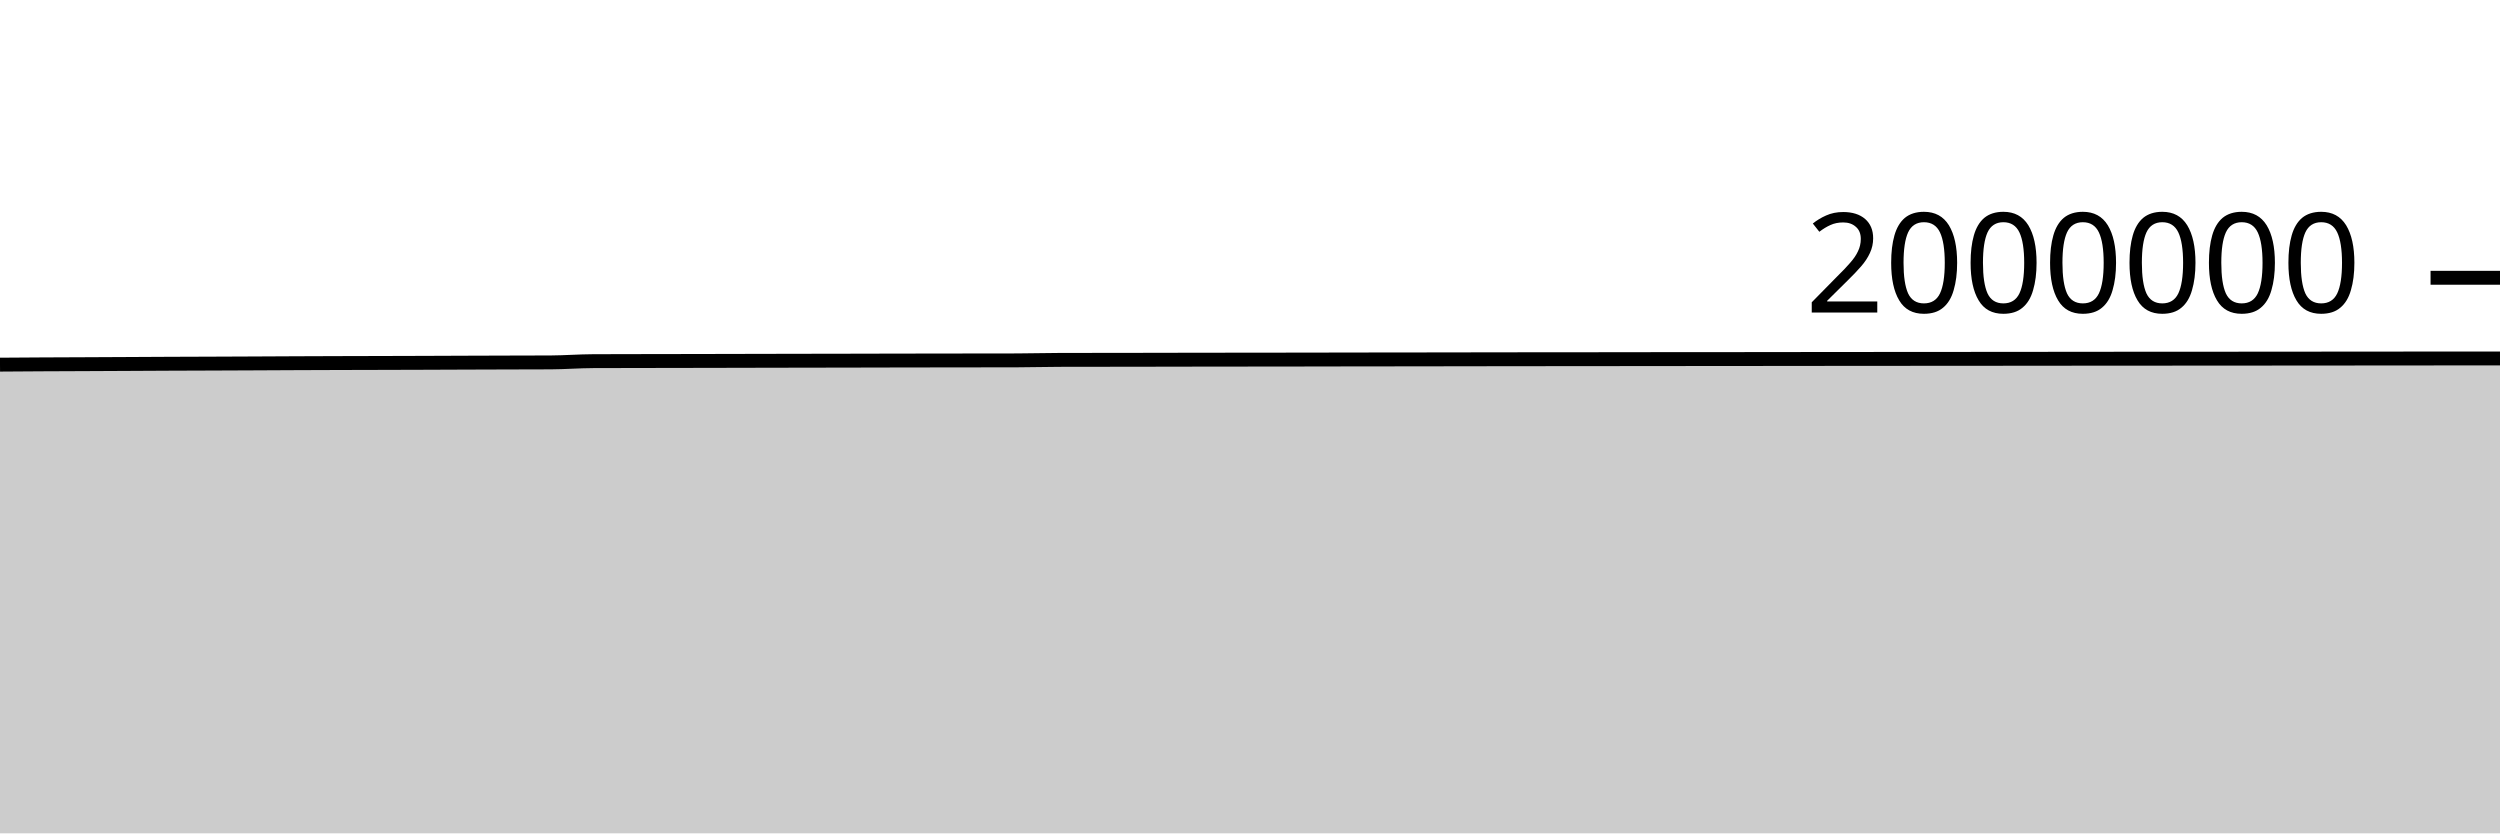
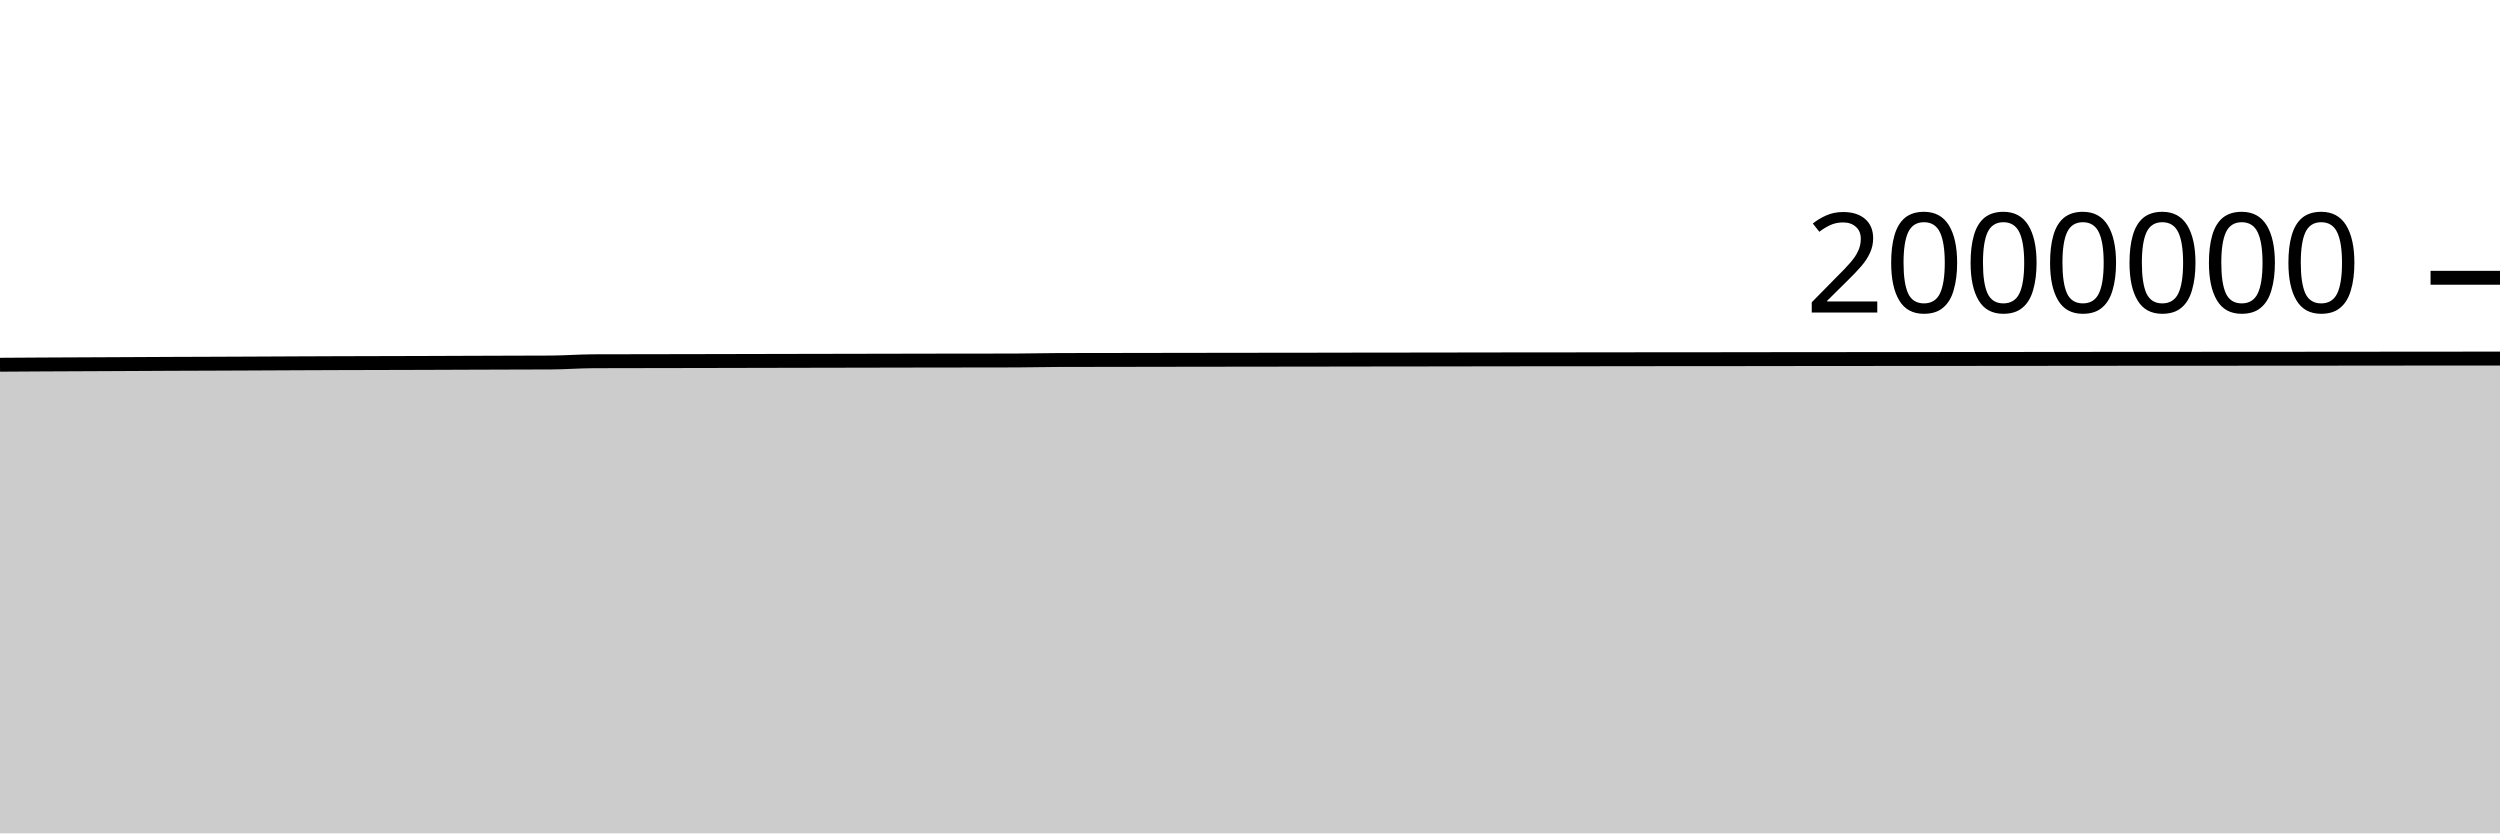
<svg xmlns="http://www.w3.org/2000/svg" viewBox="0 0 180 60">
  <g transform="translate(0,20)">
-     <path class="area" fill="rgba(0, 0, 0, 0.2)" d="M0,6.254C1.017,6.247,2.034,6.24,3.051,6.234C4.068,6.228,5.085,6.225,6.102,6.221C7.119,6.216,8.136,6.211,9.153,6.206C10.169,6.201,11.186,6.195,12.203,6.19C13.22,6.186,14.237,6.183,15.254,6.179C16.271,6.175,17.288,6.171,18.305,6.166C19.322,6.162,20.339,6.156,21.356,6.151C22.373,6.147,23.39,6.143,24.407,6.14C25.424,6.136,26.441,6.134,27.458,6.132C28.475,6.129,29.492,6.127,30.508,6.123C31.525,6.12,32.542,6.115,33.559,6.111C34.576,6.107,35.593,6.104,36.61,6.101C37.627,6.098,38.644,6.099,39.661,6.093C40.678,6.087,41.695,6.007,42.712,6.003C43.729,5.998,44.746,5.998,45.763,5.996C46.78,5.994,47.797,5.993,48.814,5.991C49.831,5.989,50.847,5.988,51.864,5.985C52.881,5.983,53.898,5.98,54.915,5.978C55.932,5.976,56.949,5.974,57.966,5.972C58.983,5.97,60,5.969,61.017,5.967C62.034,5.965,63.051,5.962,64.068,5.96C65.085,5.958,66.102,5.956,67.119,5.955C68.136,5.953,69.153,5.953,70.169,5.951C71.186,5.95,72.203,5.95,73.22,5.947C74.237,5.944,75.254,5.915,76.271,5.912C77.288,5.909,78.305,5.909,79.322,5.908C80.339,5.907,81.356,5.905,82.373,5.904C83.39,5.902,84.407,5.9,85.424,5.898C86.441,5.896,87.458,5.895,88.475,5.894C89.492,5.892,90.508,5.892,91.525,5.891C92.542,5.889,93.559,5.888,94.576,5.887C95.593,5.885,96.61,5.883,97.627,5.881C98.644,5.88,99.661,5.879,100.678,5.878C101.695,5.877,102.712,5.875,103.729,5.874C104.746,5.872,105.763,5.87,106.78,5.869C107.797,5.867,108.814,5.866,109.831,5.865C110.847,5.864,111.864,5.864,112.881,5.863C113.898,5.862,114.915,5.861,115.932,5.86C116.949,5.859,117.966,5.857,118.983,5.856C120,5.855,121.017,5.855,122.034,5.854C123.051,5.853,124.068,5.853,125.085,5.852C126.102,5.851,127.119,5.849,128.136,5.848C129.153,5.846,130.169,5.846,131.186,5.845C132.203,5.844,133.22,5.843,134.237,5.842C135.254,5.841,136.271,5.84,137.288,5.84C138.305,5.839,139.322,5.839,140.339,5.838C141.356,5.838,142.373,5.837,143.39,5.836C144.407,5.835,145.424,5.834,146.441,5.833C147.458,5.832,148.475,5.831,149.492,5.83C150.508,5.829,151.525,5.828,152.542,5.827C153.559,5.827,154.576,5.826,155.593,5.826C156.61,5.825,157.627,5.824,158.644,5.824C159.661,5.823,160.678,5.822,161.695,5.822C162.712,5.821,163.729,5.821,164.746,5.82C165.763,5.819,166.78,5.818,167.797,5.817C168.814,5.817,169.831,5.815,170.847,5.815C171.864,5.814,172.881,5.813,173.898,5.812C174.915,5.812,175.932,5.811,176.949,5.81C177.966,5.809,178.983,5.809,180,5.808L180,40C178.983,40,177.966,40,176.949,40C175.932,40,174.915,40,173.898,40C172.881,40,171.864,40,170.847,40C169.831,40,168.814,40,167.797,40C166.78,40,165.763,40,164.746,40C163.729,40,162.712,40,161.695,40C160.678,40,159.661,40,158.644,40C157.627,40,156.61,40,155.593,40C154.576,40,153.559,40,152.542,40C151.525,40,150.508,40,149.492,40C148.475,40,147.458,40,146.441,40C145.424,40,144.407,40,143.39,40C142.373,40,141.356,40,140.339,40C139.322,40,138.305,40,137.288,40C136.271,40,135.254,40,134.237,40C133.22,40,132.203,40,131.186,40C130.169,40,129.153,40,128.136,40C127.119,40,126.102,40,125.085,40C124.068,40,123.051,40,122.034,40C121.017,40,120,40,118.983,40C117.966,40,116.949,40,115.932,40C114.915,40,113.898,40,112.881,40C111.864,40,110.847,40,109.831,40C108.814,40,107.797,40,106.78,40C105.763,40,104.746,40,103.729,40C102.712,40,101.695,40,100.678,40C99.661,40,98.644,40,97.627,40C96.61,40,95.593,40,94.576,40C93.559,40,92.542,40,91.525,40C90.508,40,89.492,40,88.475,40C87.458,40,86.441,40,85.424,40C84.407,40,83.39,40,82.373,40C81.356,40,80.339,40,79.322,40C78.305,40,77.288,40,76.271,40C75.254,40,74.237,40,73.22,40C72.203,40,71.186,40,70.169,40C69.153,40,68.136,40,67.119,40C66.102,40,65.085,40,64.068,40C63.051,40,62.034,40,61.017,40C60,40,58.983,40,57.966,40C56.949,40,55.932,40,54.915,40C53.898,40,52.881,40,51.864,40C50.847,40,49.831,40,48.814,40C47.797,40,46.78,40,45.763,40C44.746,40,43.729,40,42.712,40C41.695,40,40.678,40,39.661,40C38.644,40,37.627,40,36.61,40C35.593,40,34.576,40,33.559,40C32.542,40,31.525,40,30.508,40C29.492,40,28.475,40,27.458,40C26.441,40,25.424,40,24.407,40C23.39,40,22.373,40,21.356,40C20.339,40,19.322,40,18.305,40C17.288,40,16.271,40,15.254,40C14.237,40,13.22,40,12.203,40C11.186,40,10.169,40,9.153,40C8.136,40,7.119,40,6.102,40C5.085,40,4.068,40,3.051,40C2.034,40,1.017,40,0,40Z" />
-     <path class="line" stroke="black" fill="none" d="M0,6.254C1.017,6.247,2.034,6.24,3.051,6.234C4.068,6.228,5.085,6.225,6.102,6.221C7.119,6.216,8.136,6.211,9.153,6.206C10.169,6.201,11.186,6.195,12.203,6.19C13.22,6.186,14.237,6.183,15.254,6.179C16.271,6.175,17.288,6.171,18.305,6.166C19.322,6.162,20.339,6.156,21.356,6.151C22.373,6.147,23.39,6.143,24.407,6.14C25.424,6.136,26.441,6.134,27.458,6.132C28.475,6.129,29.492,6.127,30.508,6.123C31.525,6.12,32.542,6.115,33.559,6.111C34.576,6.107,35.593,6.104,36.61,6.101C37.627,6.098,38.644,6.099,39.661,6.093C40.678,6.087,41.695,6.007,42.712,6.003C43.729,5.998,44.746,5.998,45.763,5.996C46.78,5.994,47.797,5.993,48.814,5.991C49.831,5.989,50.847,5.988,51.864,5.985C52.881,5.983,53.898,5.98,54.915,5.978C55.932,5.976,56.949,5.974,57.966,5.972C58.983,5.97,60,5.969,61.017,5.967C62.034,5.965,63.051,5.962,64.068,5.96C65.085,5.958,66.102,5.956,67.119,5.955C68.136,5.953,69.153,5.953,70.169,5.951C71.186,5.95,72.203,5.95,73.22,5.947C74.237,5.944,75.254,5.915,76.271,5.912C77.288,5.909,78.305,5.909,79.322,5.908C80.339,5.907,81.356,5.905,82.373,5.904C83.39,5.902,84.407,5.9,85.424,5.898C86.441,5.896,87.458,5.895,88.475,5.894C89.492,5.892,90.508,5.892,91.525,5.891C92.542,5.889,93.559,5.888,94.576,5.887C95.593,5.885,96.61,5.883,97.627,5.881C98.644,5.88,99.661,5.879,100.678,5.878C101.695,5.877,102.712,5.875,103.729,5.874C104.746,5.872,105.763,5.87,106.78,5.869C107.797,5.867,108.814,5.866,109.831,5.865C110.847,5.864,111.864,5.864,112.881,5.863C113.898,5.862,114.915,5.861,115.932,5.86C116.949,5.859,117.966,5.857,118.983,5.856C120,5.855,121.017,5.855,122.034,5.854C123.051,5.853,124.068,5.853,125.085,5.852C126.102,5.851,127.119,5.849,128.136,5.848C129.153,5.846,130.169,5.846,131.186,5.845C132.203,5.844,133.22,5.843,134.237,5.842C135.254,5.841,136.271,5.84,137.288,5.84C138.305,5.839,139.322,5.839,140.339,5.838C141.356,5.838,142.373,5.837,143.39,5.836C144.407,5.835,145.424,5.834,146.441,5.833C147.458,5.832,148.475,5.831,149.492,5.83C150.508,5.829,151.525,5.828,152.542,5.827C153.559,5.827,154.576,5.826,155.593,5.826C156.61,5.825,157.627,5.824,158.644,5.824C159.661,5.823,160.678,5.822,161.695,5.822C162.712,5.821,163.729,5.821,164.746,5.82C165.763,5.819,166.78,5.818,167.797,5.817C168.814,5.817,169.831,5.815,170.847,5.815C171.864,5.814,172.881,5.813,173.898,5.812C174.915,5.812,175.932,5.811,176.949,5.81C177.966,5.809,178.983,5.809,180,5.808" />
+     <path class="area" fill="rgba(0, 0, 0, 0.2)" d="M0,6.261C1.017,6.254,2.034,6.247,3.051,6.242C4.068,6.236,5.085,6.233,6.102,6.228C7.119,6.224,8.136,6.219,9.153,6.214C10.169,6.209,11.186,6.202,12.203,6.198C13.22,6.193,14.237,6.191,15.254,6.187C16.271,6.183,17.288,6.178,18.305,6.174C19.322,6.169,20.339,6.163,21.356,6.159C22.373,6.155,23.39,6.15,24.407,6.147C25.424,6.144,26.441,6.142,27.458,6.139C28.475,6.137,29.492,6.135,30.508,6.131C31.525,6.128,32.542,6.122,33.559,6.119C34.576,6.115,35.593,6.112,36.61,6.109C37.627,6.106,38.644,6.106,39.661,6.1C40.678,6.095,41.695,6.015,42.712,6.01C43.729,6.006,44.746,6.006,45.763,6.004C46.78,6.002,47.797,6,48.814,5.999C49.831,5.997,50.847,5.995,51.864,5.993C52.881,5.991,53.898,5.988,54.915,5.986C55.932,5.984,56.949,5.982,57.966,5.98C58.983,5.978,60,5.976,61.017,5.974C62.034,5.972,63.051,5.97,64.068,5.968C65.085,5.966,66.102,5.964,67.119,5.962C68.136,5.961,69.153,5.96,70.169,5.959C71.186,5.958,72.203,5.957,73.22,5.954C74.237,5.951,75.254,5.923,76.271,5.92C77.288,5.917,78.305,5.917,79.322,5.916C80.339,5.914,81.356,5.913,82.373,5.911C83.39,5.91,84.407,5.907,85.424,5.906C86.441,5.904,87.458,5.903,88.475,5.902C89.492,5.9,90.508,5.9,91.525,5.898C92.542,5.897,93.559,5.896,94.576,5.895C95.593,5.893,96.61,5.891,97.627,5.889C98.644,5.888,99.661,5.887,100.678,5.886C101.695,5.884,102.712,5.883,103.729,5.882C104.746,5.88,105.763,5.878,106.78,5.877C107.797,5.875,108.814,5.874,109.831,5.873C110.847,5.872,111.864,5.871,112.881,5.871C113.898,5.87,114.915,5.869,115.932,5.868C116.949,5.867,117.966,5.865,118.983,5.864C120,5.863,121.017,5.863,122.034,5.862C123.051,5.861,124.068,5.861,125.085,5.86C126.102,5.858,127.119,5.857,128.136,5.855C129.153,5.854,130.169,5.854,131.186,5.853C132.203,5.852,133.22,5.851,134.237,5.85C135.254,5.849,136.271,5.848,137.288,5.848C138.305,5.847,139.322,5.847,140.339,5.846C141.356,5.846,142.373,5.845,143.39,5.844C144.407,5.843,145.424,5.842,146.441,5.841C147.458,5.84,148.475,5.839,149.492,5.838C150.508,5.837,151.525,5.836,152.542,5.835C153.559,5.835,154.576,5.834,155.593,5.834C156.61,5.833,157.627,5.832,158.644,5.832C159.661,5.831,160.678,5.83,161.695,5.83C162.712,5.829,163.729,5.829,164.746,5.828C165.763,5.827,166.78,5.826,167.797,5.826C168.814,5.825,169.831,5.824,170.847,5.823C171.864,5.822,172.881,5.821,173.898,5.82C174.915,5.82,175.932,5.819,176.949,5.818C177.966,5.818,178.983,5.817,180,5.816L180,40C178.983,40,177.966,40,176.949,40C175.932,40,174.915,40,173.898,40C172.881,40,171.864,40,170.847,40C169.831,40,168.814,40,167.797,40C166.78,40,165.763,40,164.746,40C163.729,40,162.712,40,161.695,40C160.678,40,159.661,40,158.644,40C157.627,40,156.61,40,155.593,40C154.576,40,153.559,40,152.542,40C151.525,40,150.508,40,149.492,40C148.475,40,147.458,40,146.441,40C145.424,40,144.407,40,143.39,40C142.373,40,141.356,40,140.339,40C139.322,40,138.305,40,137.288,40C136.271,40,135.254,40,134.237,40C133.22,40,132.203,40,131.186,40C130.169,40,129.153,40,128.136,40C127.119,40,126.102,40,125.085,40C124.068,40,123.051,40,122.034,40C121.017,40,120,40,118.983,40C117.966,40,116.949,40,115.932,40C114.915,40,113.898,40,112.881,40C111.864,40,110.847,40,109.831,40C108.814,40,107.797,40,106.78,40C105.763,40,104.746,40,103.729,40C102.712,40,101.695,40,100.678,40C99.661,40,98.644,40,97.627,40C96.61,40,95.593,40,94.576,40C93.559,40,92.542,40,91.525,40C90.508,40,89.492,40,88.475,40C87.458,40,86.441,40,85.424,40C84.407,40,83.39,40,82.373,40C81.356,40,80.339,40,79.322,40C78.305,40,77.288,40,76.271,40C75.254,40,74.237,40,73.22,40C72.203,40,71.186,40,70.169,40C69.153,40,68.136,40,67.119,40C66.102,40,65.085,40,64.068,40C63.051,40,62.034,40,61.017,40C60,40,58.983,40,57.966,40C56.949,40,55.932,40,54.915,40C53.898,40,52.881,40,51.864,40C50.847,40,49.831,40,48.814,40C47.797,40,46.78,40,45.763,40C44.746,40,43.729,40,42.712,40C41.695,40,40.678,40,39.661,40C38.644,40,37.627,40,36.61,40C35.593,40,34.576,40,33.559,40C32.542,40,31.525,40,30.508,40C29.492,40,28.475,40,27.458,40C26.441,40,25.424,40,24.407,40C23.39,40,22.373,40,21.356,40C20.339,40,19.322,40,18.305,40C17.288,40,16.271,40,15.254,40C14.237,40,13.22,40,12.203,40C11.186,40,10.169,40,9.153,40C8.136,40,7.119,40,6.102,40C5.085,40,4.068,40,3.051,40C2.034,40,1.017,40,0,40Z" />
+     <path class="line" stroke="black" fill="none" d="M0,6.261C1.017,6.254,2.034,6.247,3.051,6.242C4.068,6.236,5.085,6.233,6.102,6.228C7.119,6.224,8.136,6.219,9.153,6.214C10.169,6.209,11.186,6.202,12.203,6.198C13.22,6.193,14.237,6.191,15.254,6.187C16.271,6.183,17.288,6.178,18.305,6.174C19.322,6.169,20.339,6.163,21.356,6.159C22.373,6.155,23.39,6.15,24.407,6.147C25.424,6.144,26.441,6.142,27.458,6.139C28.475,6.137,29.492,6.135,30.508,6.131C31.525,6.128,32.542,6.122,33.559,6.119C34.576,6.115,35.593,6.112,36.61,6.109C37.627,6.106,38.644,6.106,39.661,6.1C40.678,6.095,41.695,6.015,42.712,6.01C43.729,6.006,44.746,6.006,45.763,6.004C46.78,6.002,47.797,6,48.814,5.999C49.831,5.997,50.847,5.995,51.864,5.993C52.881,5.991,53.898,5.988,54.915,5.986C55.932,5.984,56.949,5.982,57.966,5.98C58.983,5.978,60,5.976,61.017,5.974C62.034,5.972,63.051,5.97,64.068,5.968C65.085,5.966,66.102,5.964,67.119,5.962C68.136,5.961,69.153,5.96,70.169,5.959C71.186,5.958,72.203,5.957,73.22,5.954C74.237,5.951,75.254,5.923,76.271,5.92C77.288,5.917,78.305,5.917,79.322,5.916C80.339,5.914,81.356,5.913,82.373,5.911C83.39,5.91,84.407,5.907,85.424,5.906C86.441,5.904,87.458,5.903,88.475,5.902C89.492,5.9,90.508,5.9,91.525,5.898C92.542,5.897,93.559,5.896,94.576,5.895C95.593,5.893,96.61,5.891,97.627,5.889C98.644,5.888,99.661,5.887,100.678,5.886C101.695,5.884,102.712,5.883,103.729,5.882C104.746,5.88,105.763,5.878,106.78,5.877C107.797,5.875,108.814,5.874,109.831,5.873C110.847,5.872,111.864,5.871,112.881,5.871C113.898,5.87,114.915,5.869,115.932,5.868C116.949,5.867,117.966,5.865,118.983,5.864C120,5.863,121.017,5.863,122.034,5.862C123.051,5.861,124.068,5.861,125.085,5.86C126.102,5.858,127.119,5.857,128.136,5.855C129.153,5.854,130.169,5.854,131.186,5.853C132.203,5.852,133.22,5.851,134.237,5.85C135.254,5.849,136.271,5.848,137.288,5.848C138.305,5.847,139.322,5.847,140.339,5.846C141.356,5.846,142.373,5.845,143.39,5.844C144.407,5.843,145.424,5.842,146.441,5.841C147.458,5.84,148.475,5.839,149.492,5.838C150.508,5.837,151.525,5.836,152.542,5.835C153.559,5.835,154.576,5.834,155.593,5.834C156.61,5.833,157.627,5.832,158.644,5.832C159.661,5.831,160.678,5.83,161.695,5.83C162.712,5.829,163.729,5.829,164.746,5.828C165.763,5.827,166.78,5.826,167.797,5.826C168.814,5.825,169.831,5.824,170.847,5.823C171.864,5.822,172.881,5.821,173.898,5.82C174.915,5.82,175.932,5.819,176.949,5.818C177.966,5.818,178.983,5.817,180,5.816" />
    <path class="axis-ceiling" stroke-width="1" stroke="black" fill="none" d="M175,0L180,0" />
    <text class="axis-ceiling-label" font-family="sans-serif" text-anchor="end" font-size="10px" x="170" y="2.5">2000000</text>
  </g>
</svg>
